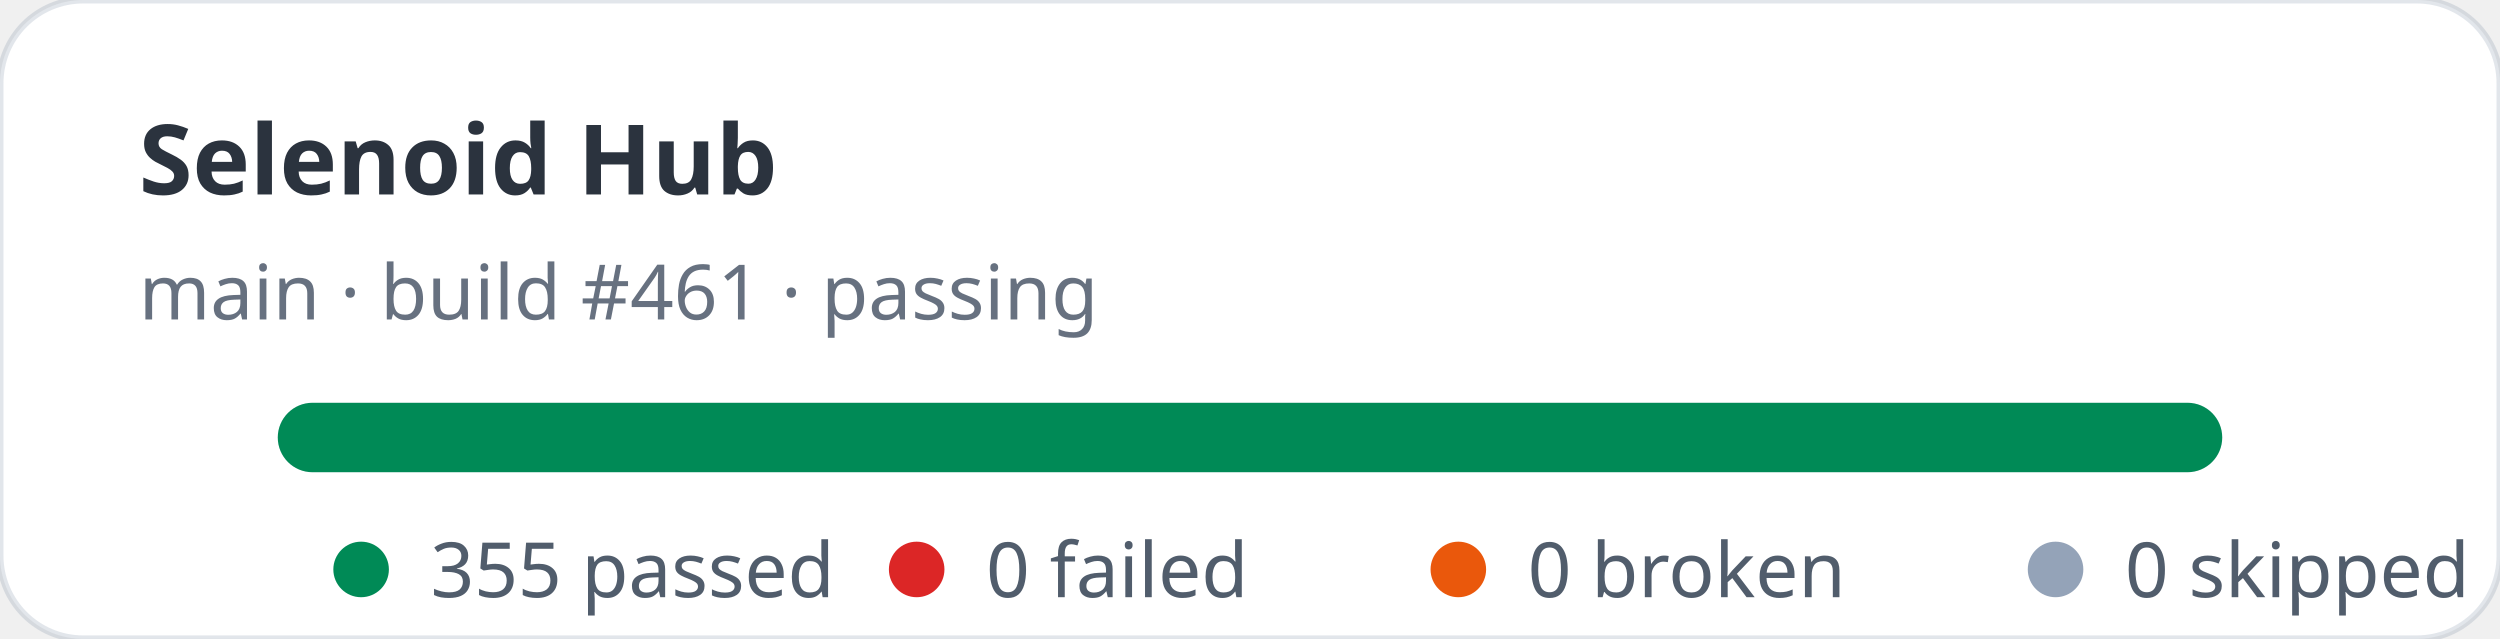
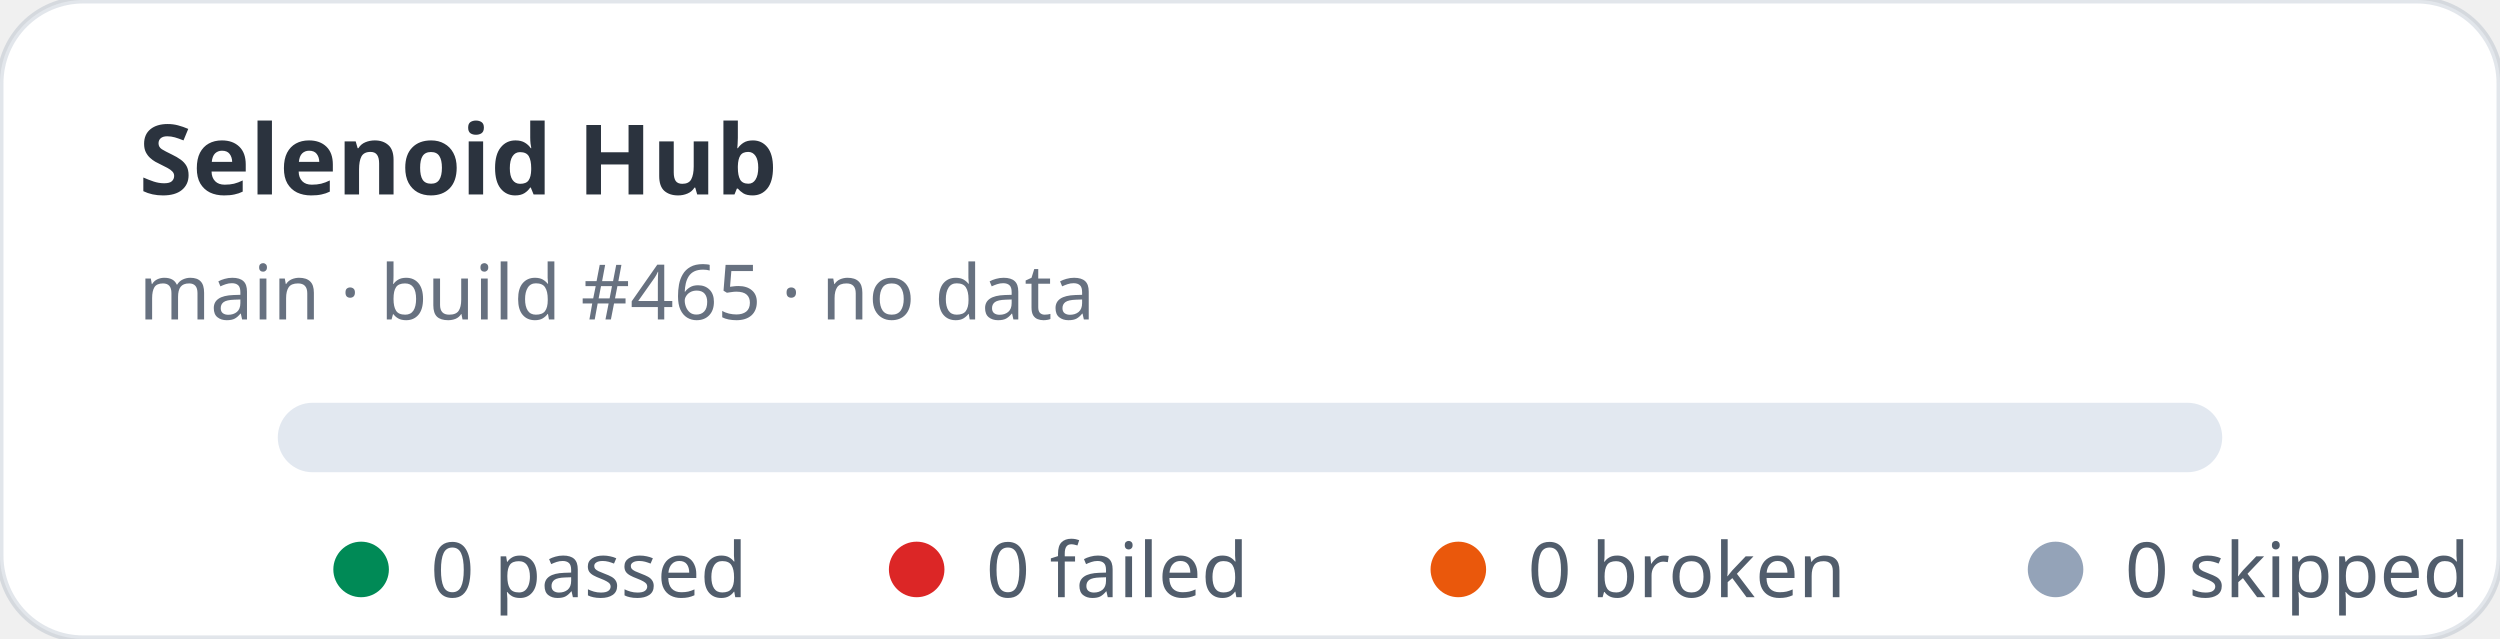
- <svg xmlns="http://www.w3.org/2000/svg" width="360" height="92" viewBox="0 0 360 92" role="img" aria-label="Selenoid Hub stats: 355 passed, 0 failed">
+ <svg xmlns="http://www.w3.org/2000/svg" width="360" height="92" viewBox="0 0 360 92" role="img" aria-label="Selenoid Hub stats: 0 passed, 0 failed">
  <rect width="360" height="92" rx="12" fill="#ffffff" stroke="rgba(11,48,86,0.12)" />
  <text x="20" y="28" fill="rgba(1,10,24,0.83)" font-family="ui-sans-serif,system-ui,sans-serif" font-size="14" font-weight="700">Selenoid Hub</text>
-   <text x="20" y="46" fill="rgba(2,19,44,0.6)" font-family="ui-sans-serif,system-ui,sans-serif" font-size="11">main · build #461 · passing</text>
+   <text x="20" y="46" fill="rgba(2,19,44,0.6)" font-family="ui-sans-serif,system-ui,sans-serif" font-size="11">main · build #465 · no data</text>
  <rect x="40" y="58" width="280" height="10" rx="5" fill="#e2e8f0" />
-   <rect x="40" y="58" width="280" height="10" rx="5" fill="#008a56" />
  <g font-family="ui-sans-serif,system-ui,sans-serif" font-size="11" fill="rgba(1,18,40,0.68)">
    <circle cx="52" cy="82" r="4" fill="#008a56" />
-     <text x="62" y="86">355 passed</text>
+     <text x="62" y="86">0 passed</text>
    <circle cx="132" cy="82" r="4" fill="#dc2626" />
    <text x="142" y="86">0 failed</text>
    <circle cx="210" cy="82" r="4" fill="#ea580c" />
    <text x="220" y="86">0 broken</text>
    <circle cx="296" cy="82" r="4" fill="#94a3b8" />
    <text x="306" y="86">0 skipped</text>
  </g>
</svg>
